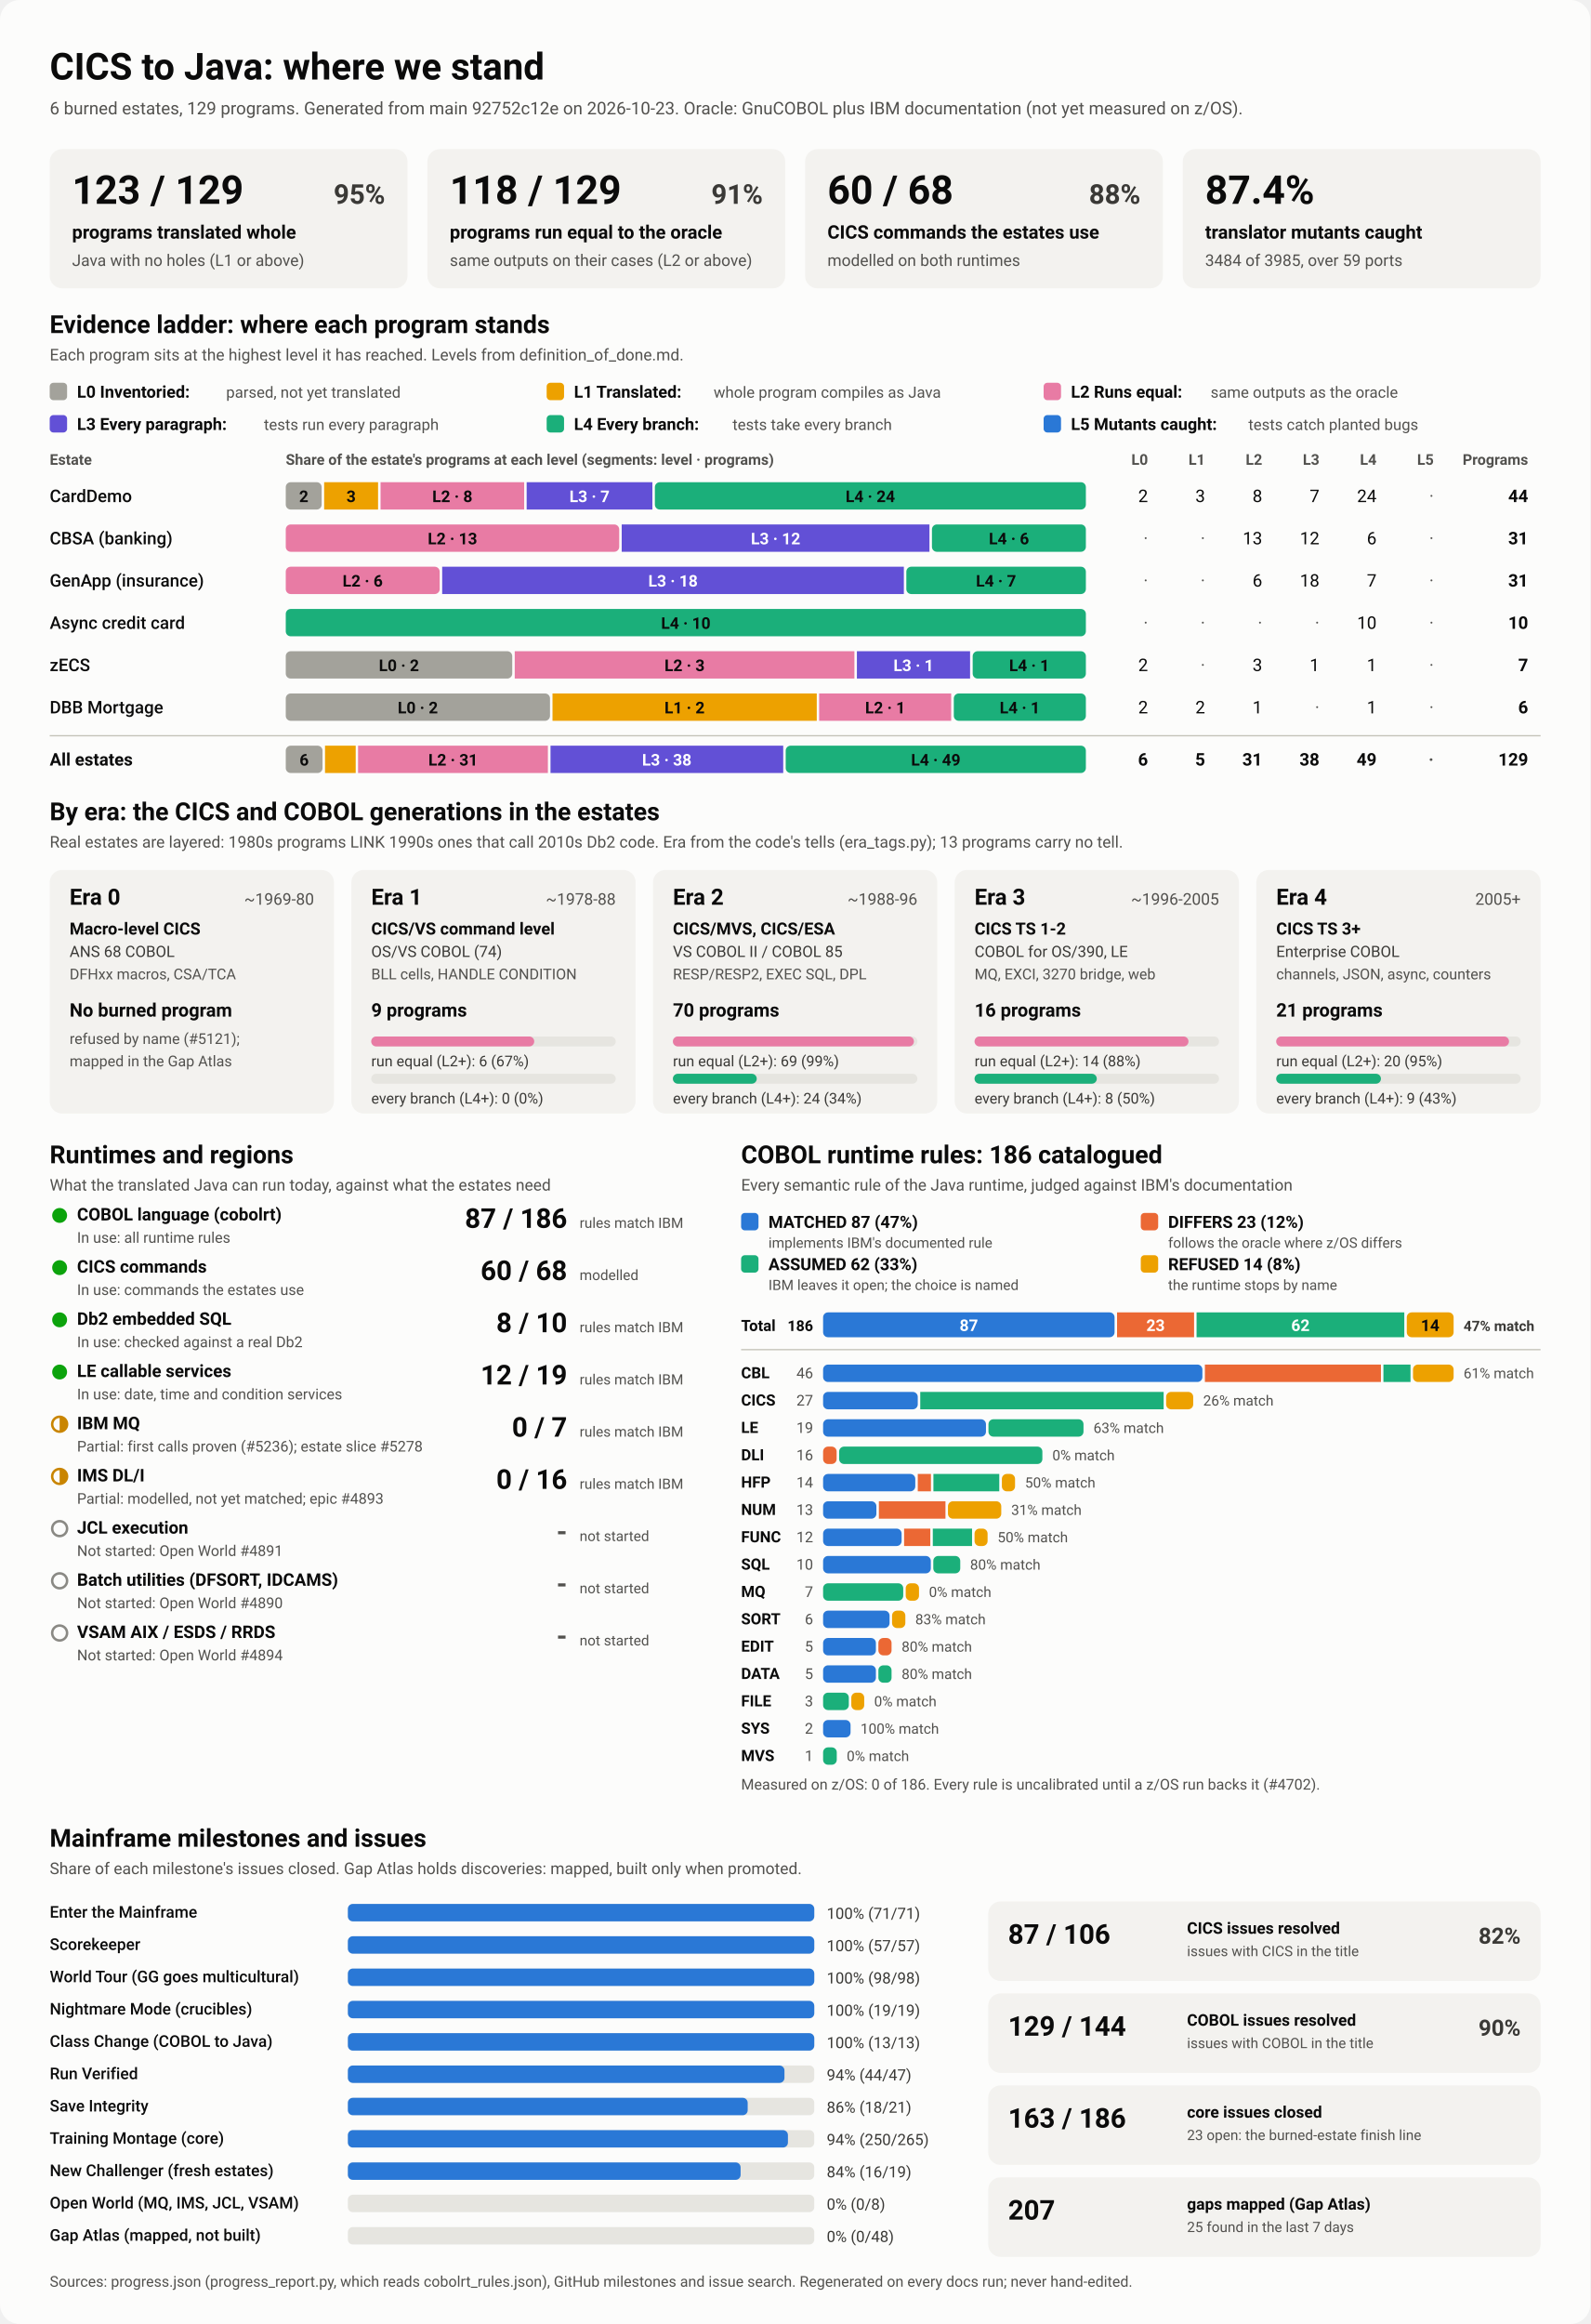
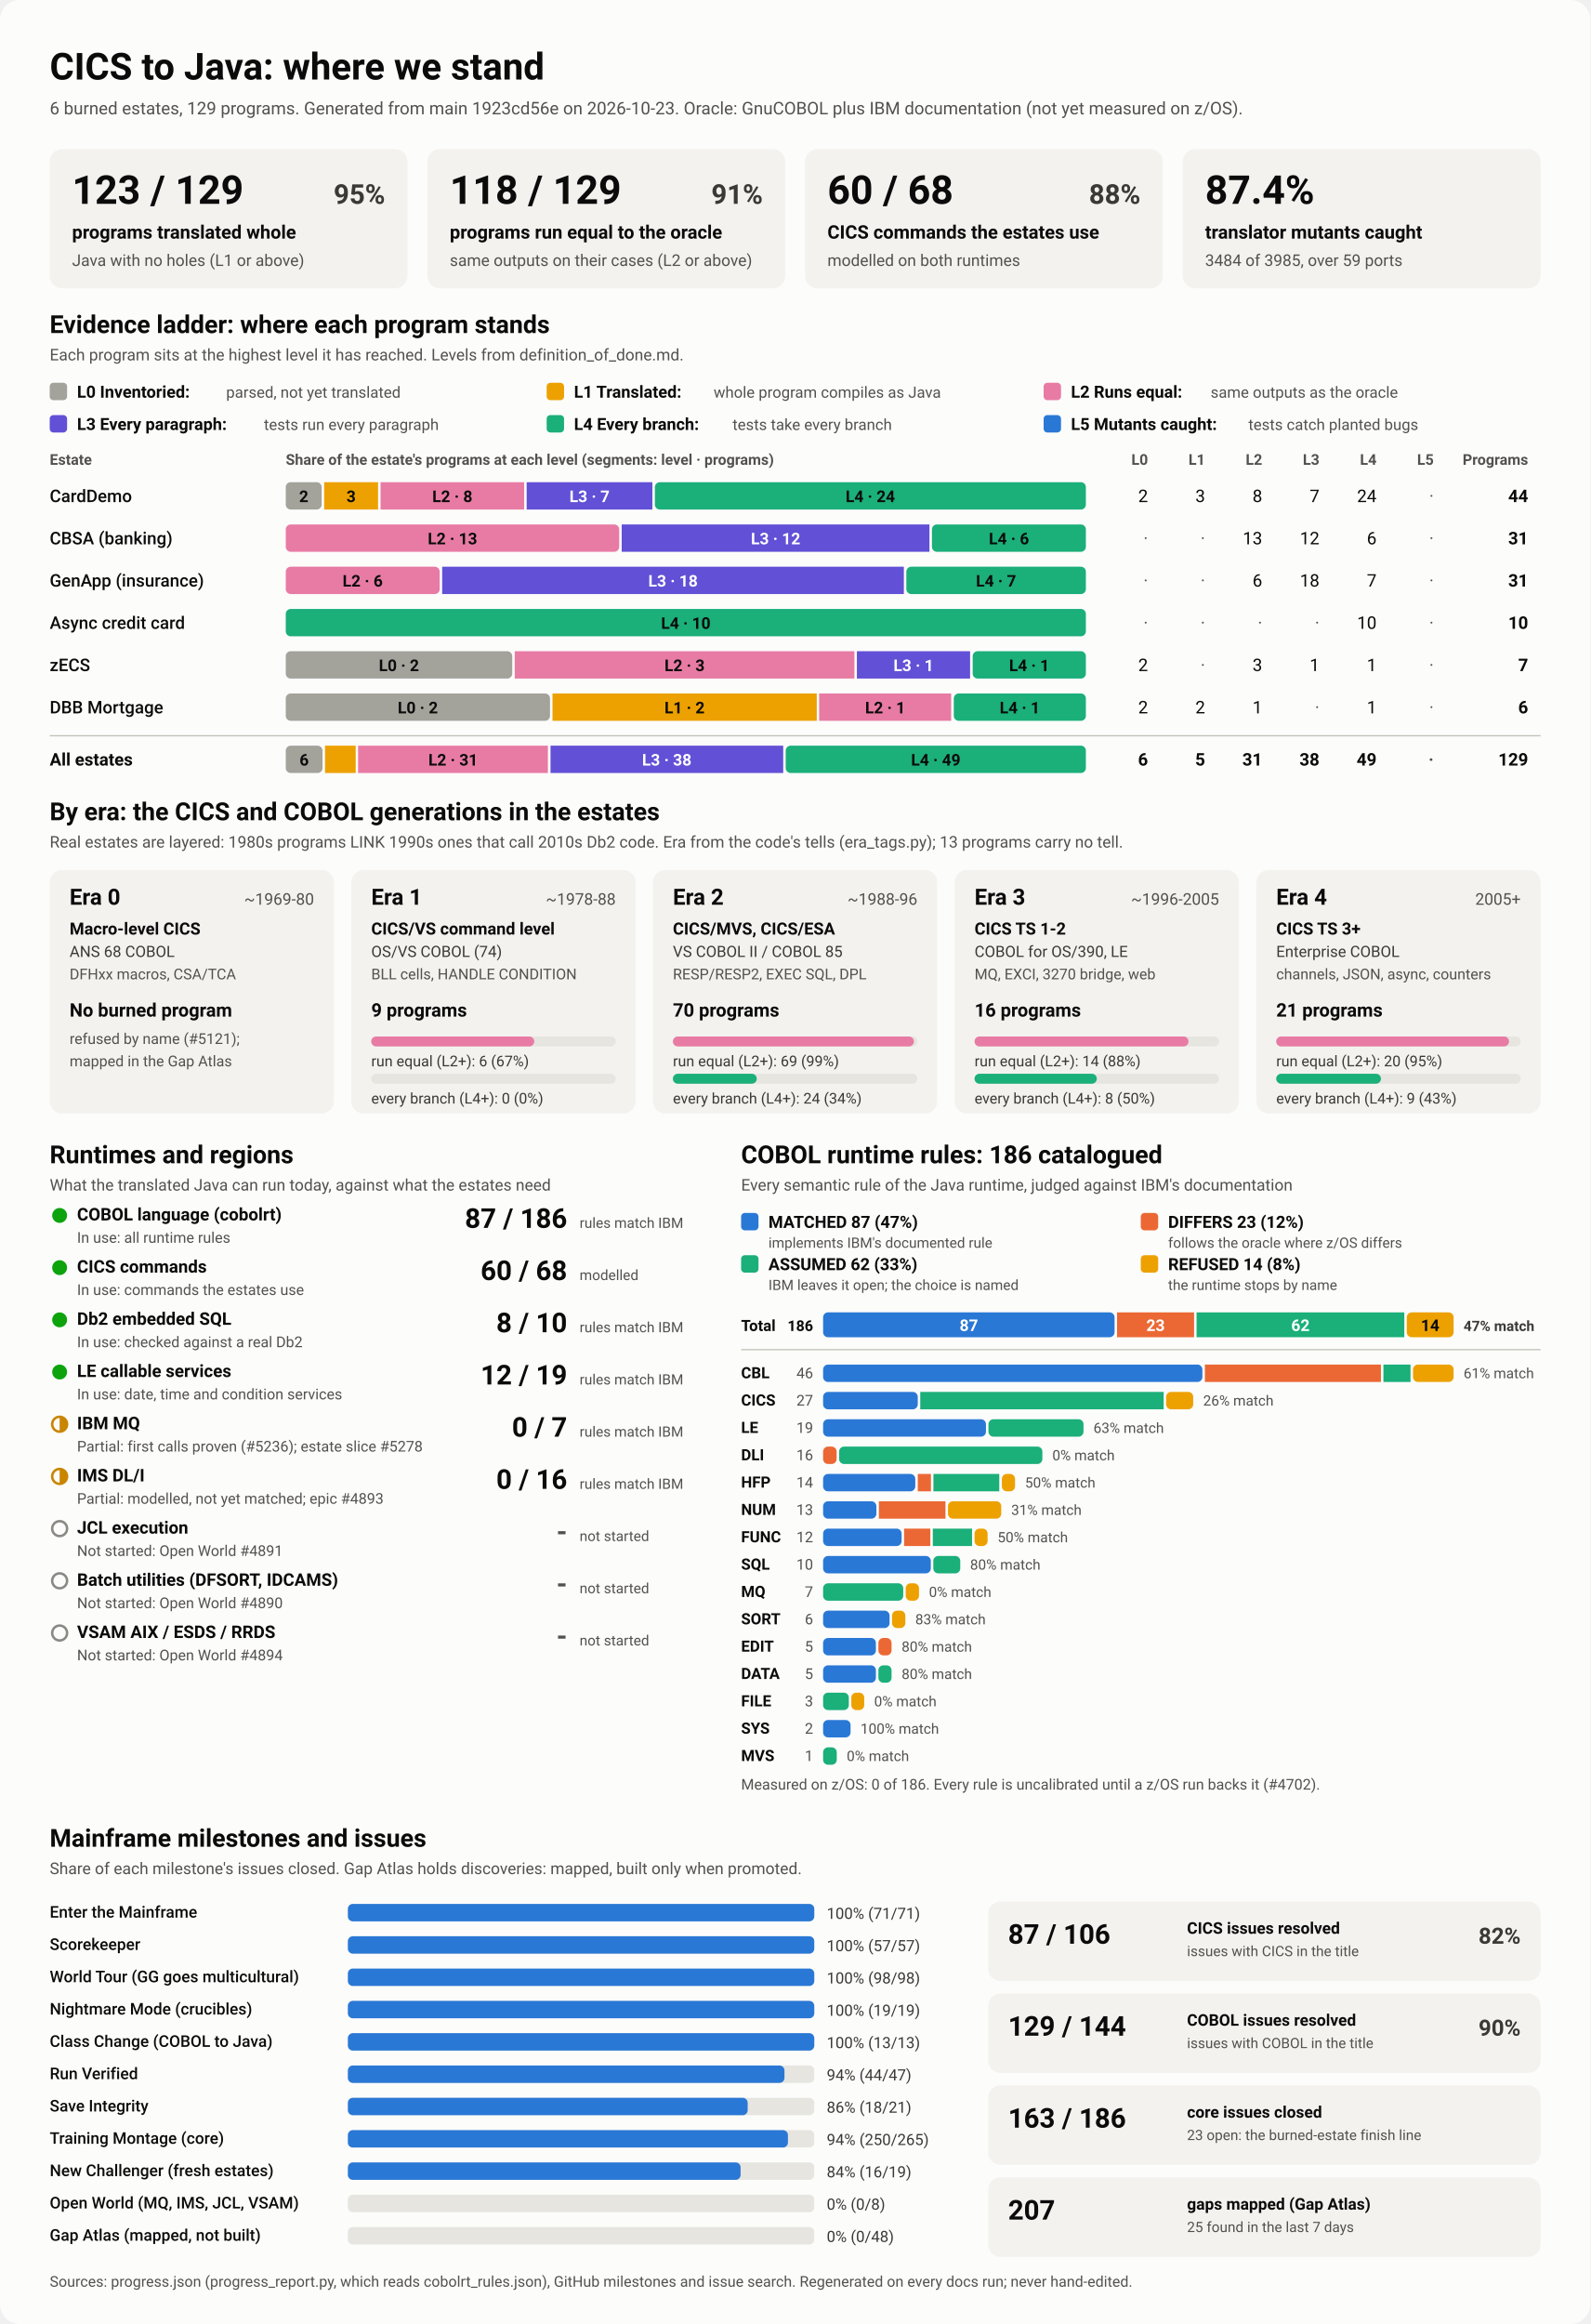
<svg xmlns="http://www.w3.org/2000/svg" viewBox="0 0 1280 1870" width="1280" height="1870" role="img" aria-labelledby="ttl">
  <style>
    svg { font-family: system-ui, -apple-system, 'Segoe UI', Roboto, Helvetica, Arial, sans-serif; }
    .bg { fill: #fcfcfb; }
    .card { fill: #f3f2ef; }
    .track { fill: #e6e5e0; }
    .rule { stroke: #c3c2b7; stroke-width: 1; }
    .t1 { fill: #0b0b0b; } .t2 { fill: #3a3936; } .t3 { fill: #52514e; }
    .on-dark { fill: #ffffff; } .on-light { fill: #0b0b0b; }
    .lv0 { fill: #a3a29b; } .lv1 { fill: #eda100; } .lv2 { fill: #e87ba4; } .lv3 { fill: #6250d6; } .lv4 { fill: #1baf7a; } .lv5 { fill: #2a78d6; } 
    .s0 { fill: #2a78d6; } .s1 { fill: #eb6834; } .s2 { fill: #1baf7a; } .s3 { fill: #eda100; } 
    .prog { fill: #2a78d6; }
    .st-good { fill: #0ca30c; } .st-warn { fill: none; stroke: #c98500; stroke-width: 2; }
    .st-warn-fill { fill: #c98500; } .st-none { fill: none; stroke: #8a8984; stroke-width: 2; }
    @media (prefers-color-scheme: dark) {
      .bg { fill: #1a1a19; } .card { fill: #242422; } .track { fill: #383835; } .rule { stroke: #52514e; }
      .t1 { fill: #f0efec; } .t2 { fill: #dddcd6; } .t3 { fill: #c3c2b7; }
      .on-light { fill: #0b0b0b; } .prog { fill: #3987e5; }
      .lv0 { fill: #6b6a64; } .lv1 { fill: #c98500; } .lv2 { fill: #d55181; } .lv3 { fill: #9085e9; } .lv4 { fill: #199e70; } .lv5 { fill: #3987e5; } 
      .s0 { fill: #3987e5; } .s1 { fill: #d95926; } .s2 { fill: #199e70; } .s3 { fill: #c98500; } 
    }
  </style>
  <rect class="bg" width="1280" height="1870" rx="16" />
  <text x="40.0" y="64.0" class="t1" font-size="30" font-weight="700" text-anchor="start">CICS to Java: where we stand</text>
-   <text x="40.0" y="92.0" class="t3" font-size="14" font-weight="400" text-anchor="start">6 burned estates, 129 programs. Generated from main 92752c12e on 2026-10-23. Oracle: GnuCOBOL plus IBM documentation (not yet measured on z/OS).</text>
+   <text x="40.0" y="92.0" class="t3" font-size="14" font-weight="400" text-anchor="start">6 burned estates, 129 programs. Generated from main 1923cd56e on 2026-10-23. Oracle: GnuCOBOL plus IBM documentation (not yet measured on z/OS).</text>
  <rect x="40.0" y="120.0" width="288.0" height="112.0" rx="10" class="card" />
  <text x="58.0" y="164.0" class="t1" font-size="32" font-weight="700" text-anchor="start">123 / 129</text>
  <text x="310.0" y="164.0" class="t2" font-size="22" font-weight="600" text-anchor="end">95%</text>
  <text x="58.0" y="192.0" class="t1" font-size="15" font-weight="600" text-anchor="start">programs translated whole</text>
  <text x="58.0" y="214.0" class="t3" font-size="13" font-weight="400" text-anchor="start">Java with no holes (L1 or above)</text>
  <rect x="344.0" y="120.0" width="288.0" height="112.0" rx="10" class="card" />
  <text x="362.0" y="164.0" class="t1" font-size="32" font-weight="700" text-anchor="start">118 / 129</text>
  <text x="614.0" y="164.0" class="t2" font-size="22" font-weight="600" text-anchor="end">91%</text>
  <text x="362.0" y="192.0" class="t1" font-size="15" font-weight="600" text-anchor="start">programs run equal to the oracle</text>
  <text x="362.0" y="214.0" class="t3" font-size="13" font-weight="400" text-anchor="start">same outputs on their cases (L2 or above)</text>
  <rect x="648.0" y="120.0" width="288.0" height="112.0" rx="10" class="card" />
  <text x="666.0" y="164.0" class="t1" font-size="32" font-weight="700" text-anchor="start">60 / 68</text>
  <text x="918.0" y="164.0" class="t2" font-size="22" font-weight="600" text-anchor="end">88%</text>
  <text x="666.0" y="192.0" class="t1" font-size="15" font-weight="600" text-anchor="start">CICS commands the estates use</text>
  <text x="666.0" y="214.0" class="t3" font-size="13" font-weight="400" text-anchor="start">modelled on both runtimes</text>
  <rect x="952.0" y="120.0" width="288.0" height="112.0" rx="10" class="card" />
  <text x="970.0" y="164.0" class="t1" font-size="32" font-weight="700" text-anchor="start">87.4%</text>
  <text x="970.0" y="192.0" class="t1" font-size="15" font-weight="600" text-anchor="start">translator mutants caught</text>
  <text x="970.0" y="214.0" class="t3" font-size="13" font-weight="400" text-anchor="start">3484 of 3985, over 59 ports</text>
  <text x="40.0" y="268.0" class="t1" font-size="20" font-weight="700" text-anchor="start">Evidence ladder: where each program stands</text>
  <text x="40.0" y="290.0" class="t3" font-size="13" font-weight="400" text-anchor="start">Each program sits at the highest level it has reached. Levels from definition_of_done.md.</text>
  <rect x="40.0" y="308.0" width="14.0" height="14.0" rx="3" class="lv0" />
  <text x="62.0" y="320.0" class="t1" font-size="13.5" font-weight="600" text-anchor="start">L0 Inventoried:</text>
  <text x="182.0" y="320.0" class="t3" font-size="12.5" font-weight="400" text-anchor="start">parsed, not yet translated</text>
  <rect x="440.0" y="308.0" width="14.0" height="14.0" rx="3" class="lv1" />
  <text x="462.0" y="320.0" class="t1" font-size="13.5" font-weight="600" text-anchor="start">L1 Translated:</text>
  <text x="574.4" y="320.0" class="t3" font-size="12.5" font-weight="400" text-anchor="start">whole program compiles as Java</text>
  <rect x="840.0" y="308.0" width="14.0" height="14.0" rx="3" class="lv2" />
  <text x="862.0" y="320.0" class="t1" font-size="13.5" font-weight="600" text-anchor="start">L2 Runs equal:</text>
  <text x="974.4" y="320.0" class="t3" font-size="12.5" font-weight="400" text-anchor="start">same outputs as the oracle</text>
  <rect x="40.0" y="334.0" width="14.0" height="14.0" rx="3" class="lv3" />
  <text x="62.0" y="346.0" class="t1" font-size="13.5" font-weight="600" text-anchor="start">L3 Every paragraph:</text>
  <text x="212.4" y="346.0" class="t3" font-size="12.5" font-weight="400" text-anchor="start">tests run every paragraph</text>
  <rect x="440.0" y="334.0" width="14.0" height="14.0" rx="3" class="lv4" />
  <text x="462.0" y="346.0" class="t1" font-size="13.5" font-weight="600" text-anchor="start">L4 Every branch:</text>
  <text x="589.6" y="346.0" class="t3" font-size="12.5" font-weight="400" text-anchor="start">tests take every branch</text>
  <rect x="840.0" y="334.0" width="14.0" height="14.0" rx="3" class="lv5" />
  <text x="862.0" y="346.0" class="t1" font-size="13.5" font-weight="600" text-anchor="start">L5 Mutants caught:</text>
  <text x="1004.8" y="346.0" class="t3" font-size="12.5" font-weight="400" text-anchor="start">tests catch planted bugs</text>
  <text x="40.0" y="374.0" class="t3" font-size="12" font-weight="600" text-anchor="start">Estate</text>
  <text x="230.0" y="374.0" class="t3" font-size="12" font-weight="600" text-anchor="start">Share of the estate's programs at each level (segments: level · programs)</text>
  <text x="924.0" y="374.0" class="t3" font-size="12" font-weight="600" text-anchor="end">L0</text>
  <text x="970.0" y="374.0" class="t3" font-size="12" font-weight="600" text-anchor="end">L1</text>
  <text x="1016.0" y="374.0" class="t3" font-size="12" font-weight="600" text-anchor="end">L2</text>
  <text x="1062.0" y="374.0" class="t3" font-size="12" font-weight="600" text-anchor="end">L3</text>
  <text x="1108.0" y="374.0" class="t3" font-size="12" font-weight="600" text-anchor="end">L4</text>
  <text x="1154.0" y="374.0" class="t3" font-size="12" font-weight="600" text-anchor="end">L5</text>
  <text x="1230.0" y="374.0" class="t3" font-size="12" font-weight="600" text-anchor="end">Programs</text>
  <text x="40.0" y="404.0" class="t1" font-size="14" font-weight="500" text-anchor="start">CardDemo</text>
  <rect x="230.0" y="388.0" width="28.9" height="22.0" rx="4" class="lv0" />
  <text x="244.5" y="404.0" class="on-light" font-size="13" font-weight="600" text-anchor="middle">2</text>
  <rect x="260.9" y="388.0" width="43.4" height="22.0" rx="0" class="lv1" />
  <text x="282.6" y="404.0" class="on-light" font-size="13" font-weight="600" text-anchor="middle">3</text>
  <rect x="306.3" y="388.0" width="115.6" height="22.0" rx="0" class="lv2" />
  <text x="364.1" y="404.0" class="on-light" font-size="13" font-weight="600" text-anchor="middle">L2 · 8</text>
  <rect x="423.9" y="388.0" width="101.2" height="22.0" rx="0" class="lv3" />
  <text x="474.5" y="404.0" class="on-dark" font-size="13" font-weight="600" text-anchor="middle">L3 · 7</text>
  <rect x="527.1" y="388.0" width="346.9" height="22.0" rx="4" class="lv4" />
  <text x="700.5" y="404.0" class="on-light" font-size="13" font-weight="600" text-anchor="middle">L4 · 24</text>
  <text x="924.0" y="404.0" class="t1" font-size="14" font-weight="400" text-anchor="end">2</text>
  <text x="970.0" y="404.0" class="t1" font-size="14" font-weight="400" text-anchor="end">3</text>
  <text x="1016.0" y="404.0" class="t1" font-size="14" font-weight="400" text-anchor="end">8</text>
  <text x="1062.0" y="404.0" class="t1" font-size="14" font-weight="400" text-anchor="end">7</text>
  <text x="1108.0" y="404.0" class="t1" font-size="14" font-weight="400" text-anchor="end">24</text>
  <text x="1154.0" y="404.0" class="t3" font-size="14" font-weight="400" text-anchor="end">·</text>
  <text x="1230.0" y="404.0" class="t1" font-size="14" font-weight="700" text-anchor="end">44</text>
  <text x="40.0" y="438.0" class="t1" font-size="14" font-weight="500" text-anchor="start">CBSA (banking)</text>
  <rect x="230.0" y="422.0" width="268.4" height="22.0" rx="4" class="lv2" />
  <text x="364.2" y="438.0" class="on-light" font-size="13" font-weight="600" text-anchor="middle">L2 · 13</text>
  <rect x="500.4" y="422.0" width="247.7" height="22.0" rx="0" class="lv3" />
  <text x="624.3" y="438.0" class="on-dark" font-size="13" font-weight="600" text-anchor="middle">L3 · 12</text>
  <rect x="750.1" y="422.0" width="123.9" height="22.0" rx="4" class="lv4" />
  <text x="812.1" y="438.0" class="on-light" font-size="13" font-weight="600" text-anchor="middle">L4 · 6</text>
  <text x="924.0" y="438.0" class="t3" font-size="14" font-weight="400" text-anchor="end">·</text>
  <text x="970.0" y="438.0" class="t3" font-size="14" font-weight="400" text-anchor="end">·</text>
  <text x="1016.0" y="438.0" class="t1" font-size="14" font-weight="400" text-anchor="end">13</text>
  <text x="1062.0" y="438.0" class="t1" font-size="14" font-weight="400" text-anchor="end">12</text>
  <text x="1108.0" y="438.0" class="t1" font-size="14" font-weight="400" text-anchor="end">6</text>
  <text x="1154.0" y="438.0" class="t3" font-size="14" font-weight="400" text-anchor="end">·</text>
  <text x="1230.0" y="438.0" class="t1" font-size="14" font-weight="700" text-anchor="end">31</text>
  <text x="40.0" y="472.0" class="t1" font-size="14" font-weight="500" text-anchor="start">GenApp (insurance)</text>
  <rect x="230.0" y="456.0" width="123.9" height="22.0" rx="4" class="lv2" />
  <text x="291.9" y="472.0" class="on-light" font-size="13" font-weight="600" text-anchor="middle">L2 · 6</text>
  <rect x="355.9" y="456.0" width="371.6" height="22.0" rx="0" class="lv3" />
  <text x="541.7" y="472.0" class="on-dark" font-size="13" font-weight="600" text-anchor="middle">L3 · 18</text>
  <rect x="729.5" y="456.0" width="144.5" height="22.0" rx="4" class="lv4" />
  <text x="801.7" y="472.0" class="on-light" font-size="13" font-weight="600" text-anchor="middle">L4 · 7</text>
  <text x="924.0" y="472.0" class="t3" font-size="14" font-weight="400" text-anchor="end">·</text>
  <text x="970.0" y="472.0" class="t3" font-size="14" font-weight="400" text-anchor="end">·</text>
  <text x="1016.0" y="472.0" class="t1" font-size="14" font-weight="400" text-anchor="end">6</text>
  <text x="1062.0" y="472.0" class="t1" font-size="14" font-weight="400" text-anchor="end">18</text>
  <text x="1108.0" y="472.0" class="t1" font-size="14" font-weight="400" text-anchor="end">7</text>
  <text x="1154.0" y="472.0" class="t3" font-size="14" font-weight="400" text-anchor="end">·</text>
  <text x="1230.0" y="472.0" class="t1" font-size="14" font-weight="700" text-anchor="end">31</text>
  <text x="40.0" y="506.0" class="t1" font-size="14" font-weight="500" text-anchor="start">Async credit card</text>
  <rect x="230.0" y="490.0" width="644.0" height="22.0" rx="4" class="lv4" />
  <text x="552.0" y="506.0" class="on-light" font-size="13" font-weight="600" text-anchor="middle">L4 · 10</text>
  <text x="924.0" y="506.0" class="t3" font-size="14" font-weight="400" text-anchor="end">·</text>
  <text x="970.0" y="506.0" class="t3" font-size="14" font-weight="400" text-anchor="end">·</text>
  <text x="1016.0" y="506.0" class="t3" font-size="14" font-weight="400" text-anchor="end">·</text>
  <text x="1062.0" y="506.0" class="t3" font-size="14" font-weight="400" text-anchor="end">·</text>
  <text x="1108.0" y="506.0" class="t1" font-size="14" font-weight="400" text-anchor="end">10</text>
  <text x="1154.0" y="506.0" class="t3" font-size="14" font-weight="400" text-anchor="end">·</text>
  <text x="1230.0" y="506.0" class="t1" font-size="14" font-weight="700" text-anchor="end">10</text>
  <text x="40.0" y="540.0" class="t1" font-size="14" font-weight="500" text-anchor="start">zECS</text>
  <rect x="230.0" y="524.0" width="182.3" height="22.0" rx="4" class="lv0" />
  <text x="321.1" y="540.0" class="on-light" font-size="13" font-weight="600" text-anchor="middle">L0 · 2</text>
  <rect x="414.3" y="524.0" width="273.4" height="22.0" rx="0" class="lv2" />
  <text x="551.0" y="540.0" class="on-light" font-size="13" font-weight="600" text-anchor="middle">L2 · 3</text>
  <rect x="689.7" y="524.0" width="91.1" height="22.0" rx="0" class="lv3" />
  <text x="735.3" y="540.0" class="on-dark" font-size="13" font-weight="600" text-anchor="middle">L3 · 1</text>
  <rect x="782.9" y="524.0" width="91.1" height="22.0" rx="4" class="lv4" />
  <text x="828.4" y="540.0" class="on-light" font-size="13" font-weight="600" text-anchor="middle">L4 · 1</text>
  <text x="924.0" y="540.0" class="t1" font-size="14" font-weight="400" text-anchor="end">2</text>
  <text x="970.0" y="540.0" class="t3" font-size="14" font-weight="400" text-anchor="end">·</text>
  <text x="1016.0" y="540.0" class="t1" font-size="14" font-weight="400" text-anchor="end">3</text>
  <text x="1062.0" y="540.0" class="t1" font-size="14" font-weight="400" text-anchor="end">1</text>
  <text x="1108.0" y="540.0" class="t1" font-size="14" font-weight="400" text-anchor="end">1</text>
  <text x="1154.0" y="540.0" class="t3" font-size="14" font-weight="400" text-anchor="end">·</text>
  <text x="1230.0" y="540.0" class="t1" font-size="14" font-weight="700" text-anchor="end">7</text>
  <text x="40.0" y="574.0" class="t1" font-size="14" font-weight="500" text-anchor="start">DBB Mortgage</text>
  <rect x="230.0" y="558.0" width="212.7" height="22.0" rx="4" class="lv0" />
  <text x="336.3" y="574.0" class="on-light" font-size="13" font-weight="600" text-anchor="middle">L0 · 2</text>
  <rect x="444.7" y="558.0" width="212.7" height="22.0" rx="0" class="lv1" />
  <text x="551.0" y="574.0" class="on-light" font-size="13" font-weight="600" text-anchor="middle">L1 · 2</text>
  <rect x="659.3" y="558.0" width="106.3" height="22.0" rx="0" class="lv2" />
  <text x="712.5" y="574.0" class="on-light" font-size="13" font-weight="600" text-anchor="middle">L2 · 1</text>
  <rect x="767.7" y="558.0" width="106.3" height="22.0" rx="4" class="lv4" />
  <text x="820.8" y="574.0" class="on-light" font-size="13" font-weight="600" text-anchor="middle">L4 · 1</text>
  <text x="924.0" y="574.0" class="t1" font-size="14" font-weight="400" text-anchor="end">2</text>
  <text x="970.0" y="574.0" class="t1" font-size="14" font-weight="400" text-anchor="end">2</text>
  <text x="1016.0" y="574.0" class="t1" font-size="14" font-weight="400" text-anchor="end">1</text>
  <text x="1062.0" y="574.0" class="t3" font-size="14" font-weight="400" text-anchor="end">·</text>
  <text x="1108.0" y="574.0" class="t1" font-size="14" font-weight="400" text-anchor="end">1</text>
  <text x="1154.0" y="574.0" class="t3" font-size="14" font-weight="400" text-anchor="end">·</text>
  <text x="1230.0" y="574.0" class="t1" font-size="14" font-weight="700" text-anchor="end">6</text>
  <line x1="40" x2="1240" y1="592" y2="592" class="rule" />
  <text x="40.0" y="616.0" class="t1" font-size="14" font-weight="700" text-anchor="start">All estates</text>
  <rect x="230.0" y="600.0" width="29.6" height="22.0" rx="4" class="lv0" />
  <text x="244.8" y="616.0" class="on-light" font-size="13" font-weight="600" text-anchor="middle">6</text>
  <rect x="261.6" y="600.0" width="24.7" height="22.0" rx="0" class="lv1" />
  <rect x="288.2" y="600.0" width="152.8" height="22.0" rx="0" class="lv2" />
  <text x="364.7" y="616.0" class="on-light" font-size="13" font-weight="600" text-anchor="middle">L2 · 31</text>
  <rect x="443.1" y="600.0" width="187.3" height="22.0" rx="0" class="lv3" />
  <text x="536.7" y="616.0" class="on-dark" font-size="13" font-weight="600" text-anchor="middle">L3 · 38</text>
  <rect x="632.4" y="600.0" width="241.6" height="22.0" rx="4" class="lv4" />
  <text x="753.2" y="616.0" class="on-light" font-size="13" font-weight="600" text-anchor="middle">L4 · 49</text>
  <text x="924.0" y="616.0" class="t1" font-size="14" font-weight="700" text-anchor="end">6</text>
  <text x="970.0" y="616.0" class="t1" font-size="14" font-weight="700" text-anchor="end">5</text>
  <text x="1016.0" y="616.0" class="t1" font-size="14" font-weight="700" text-anchor="end">31</text>
  <text x="1062.0" y="616.0" class="t1" font-size="14" font-weight="700" text-anchor="end">38</text>
  <text x="1108.0" y="616.0" class="t1" font-size="14" font-weight="700" text-anchor="end">49</text>
  <text x="1154.0" y="616.0" class="t3" font-size="14" font-weight="700" text-anchor="end">·</text>
  <text x="1230.0" y="616.0" class="t1" font-size="14" font-weight="700" text-anchor="end">129</text>
  <text x="40.0" y="660.0" class="t1" font-size="20" font-weight="700" text-anchor="start">By era: the CICS and COBOL generations in the estates</text>
  <text x="40.0" y="682.0" class="t3" font-size="13" font-weight="400" text-anchor="start">Real estates are layered: 1980s programs LINK 1990s ones that call 2010s Db2 code. Era from the code's tells (era_tags.py); 13 programs carry no tell.</text>
  <rect x="40.0" y="700.0" width="228.8" height="196.0" rx="10" class="card" />
  <text x="56.0" y="728.0" class="t1" font-size="18" font-weight="700" text-anchor="start">Era 0</text>
  <text x="252.8" y="728.0" class="t3" font-size="13" font-weight="400" text-anchor="end">~1969-80</text>
  <text x="56.0" y="752.0" class="t1" font-size="13.5" font-weight="600" text-anchor="start">Macro-level CICS</text>
  <text x="56.0" y="770.0" class="t2" font-size="12.5" font-weight="400" text-anchor="start">ANS 68 COBOL</text>
  <text x="56.0" y="788.0" class="t3" font-size="12" font-weight="400" text-anchor="start">DFHxx macros, CSA/TCA</text>
  <text x="56.0" y="818.0" class="t1" font-size="15" font-weight="700" text-anchor="start">No burned program</text>
  <text x="56.0" y="840.0" class="t3" font-size="12" font-weight="400" text-anchor="start">refused by name (#5121);</text>
  <text x="56.0" y="858.0" class="t3" font-size="12" font-weight="400" text-anchor="start">mapped in the Gap Atlas</text>
  <rect x="282.8" y="700.0" width="228.8" height="196.0" rx="10" class="card" />
  <text x="298.8" y="728.0" class="t1" font-size="18" font-weight="700" text-anchor="start">Era 1</text>
  <text x="495.6" y="728.0" class="t3" font-size="13" font-weight="400" text-anchor="end">~1978-88</text>
  <text x="298.8" y="752.0" class="t1" font-size="13.5" font-weight="600" text-anchor="start">CICS/VS command level</text>
  <text x="298.8" y="770.0" class="t2" font-size="12.5" font-weight="400" text-anchor="start">OS/VS COBOL (74)</text>
  <text x="298.8" y="788.0" class="t3" font-size="12" font-weight="400" text-anchor="start">BLL cells, HANDLE CONDITION</text>
  <text x="298.8" y="818.0" class="t1" font-size="15" font-weight="700" text-anchor="start">9 programs</text>
  <rect x="298.8" y="834.0" width="196.8" height="8.0" rx="4" class="track" />
  <rect x="298.8" y="834.0" width="131.2" height="8.0" rx="4" class="lv2" />
  <text x="298.8" y="858.0" class="t2" font-size="12" font-weight="400" text-anchor="start">run equal (L2+): 6 (67%)</text>
  <rect x="298.8" y="864.0" width="196.8" height="8.0" rx="4" class="track" />
  <text x="298.8" y="888.0" class="t2" font-size="12" font-weight="400" text-anchor="start">every branch (L4+): 0 (0%)</text>
  <rect x="525.6" y="700.0" width="228.8" height="196.0" rx="10" class="card" />
  <text x="541.6" y="728.0" class="t1" font-size="18" font-weight="700" text-anchor="start">Era 2</text>
  <text x="738.4" y="728.0" class="t3" font-size="13" font-weight="400" text-anchor="end">~1988-96</text>
  <text x="541.6" y="752.0" class="t1" font-size="13.5" font-weight="600" text-anchor="start">CICS/MVS, CICS/ESA</text>
  <text x="541.6" y="770.0" class="t2" font-size="12.5" font-weight="400" text-anchor="start">VS COBOL II / COBOL 85</text>
  <text x="541.6" y="788.0" class="t3" font-size="12" font-weight="400" text-anchor="start">RESP/RESP2, EXEC SQL, DPL</text>
  <text x="541.6" y="818.0" class="t1" font-size="15" font-weight="700" text-anchor="start">70 programs</text>
  <rect x="541.6" y="834.0" width="196.8" height="8.0" rx="4" class="track" />
  <rect x="541.6" y="834.0" width="194.0" height="8.0" rx="4" class="lv2" />
  <text x="541.6" y="858.0" class="t2" font-size="12" font-weight="400" text-anchor="start">run equal (L2+): 69 (99%)</text>
  <rect x="541.6" y="864.0" width="196.8" height="8.0" rx="4" class="track" />
  <rect x="541.6" y="864.0" width="67.5" height="8.0" rx="4" class="lv4" />
  <text x="541.6" y="888.0" class="t2" font-size="12" font-weight="400" text-anchor="start">every branch (L4+): 24 (34%)</text>
  <rect x="768.4" y="700.0" width="228.8" height="196.0" rx="10" class="card" />
  <text x="784.4" y="728.0" class="t1" font-size="18" font-weight="700" text-anchor="start">Era 3</text>
  <text x="981.2" y="728.0" class="t3" font-size="13" font-weight="400" text-anchor="end">~1996-2005</text>
  <text x="784.4" y="752.0" class="t1" font-size="13.5" font-weight="600" text-anchor="start">CICS TS 1-2</text>
  <text x="784.4" y="770.0" class="t2" font-size="12.5" font-weight="400" text-anchor="start">COBOL for OS/390, LE</text>
  <text x="784.4" y="788.0" class="t3" font-size="12" font-weight="400" text-anchor="start">MQ, EXCI, 3270 bridge, web</text>
  <text x="784.4" y="818.0" class="t1" font-size="15" font-weight="700" text-anchor="start">16 programs</text>
  <rect x="784.4" y="834.0" width="196.8" height="8.0" rx="4" class="track" />
  <rect x="784.4" y="834.0" width="172.2" height="8.0" rx="4" class="lv2" />
  <text x="784.4" y="858.0" class="t2" font-size="12" font-weight="400" text-anchor="start">run equal (L2+): 14 (88%)</text>
  <rect x="784.4" y="864.0" width="196.8" height="8.0" rx="4" class="track" />
  <rect x="784.4" y="864.0" width="98.4" height="8.0" rx="4" class="lv4" />
  <text x="784.4" y="888.0" class="t2" font-size="12" font-weight="400" text-anchor="start">every branch (L4+): 8 (50%)</text>
  <rect x="1011.2" y="700.0" width="228.8" height="196.0" rx="10" class="card" />
  <text x="1027.2" y="728.0" class="t1" font-size="18" font-weight="700" text-anchor="start">Era 4</text>
  <text x="1224.0" y="728.0" class="t3" font-size="13" font-weight="400" text-anchor="end">2005+</text>
  <text x="1027.2" y="752.0" class="t1" font-size="13.5" font-weight="600" text-anchor="start">CICS TS 3+</text>
  <text x="1027.2" y="770.0" class="t2" font-size="12.5" font-weight="400" text-anchor="start">Enterprise COBOL</text>
  <text x="1027.2" y="788.0" class="t3" font-size="12" font-weight="400" text-anchor="start">channels, JSON, async, counters</text>
  <text x="1027.2" y="818.0" class="t1" font-size="15" font-weight="700" text-anchor="start">21 programs</text>
  <rect x="1027.2" y="834.0" width="196.8" height="8.0" rx="4" class="track" />
  <rect x="1027.2" y="834.0" width="187.4" height="8.0" rx="4" class="lv2" />
  <text x="1027.2" y="858.0" class="t2" font-size="12" font-weight="400" text-anchor="start">run equal (L2+): 20 (95%)</text>
  <rect x="1027.2" y="864.0" width="196.8" height="8.0" rx="4" class="track" />
  <rect x="1027.2" y="864.0" width="84.3" height="8.0" rx="4" class="lv4" />
  <text x="1027.2" y="888.0" class="t2" font-size="12" font-weight="400" text-anchor="start">every branch (L4+): 9 (43%)</text>
  <text x="40.0" y="936.0" class="t1" font-size="20" font-weight="700" text-anchor="start">Runtimes and regions</text>
  <text x="40.0" y="958.0" class="t3" font-size="13" font-weight="400" text-anchor="start">What the translated Java can run today, against what the estates need</text>
  <circle cx="48" cy="978" r="6" class="st-good" />
  <text x="62.0" y="982.0" class="t1" font-size="14" font-weight="600" text-anchor="start">COBOL language (cobolrt)</text>
  <text x="62.0" y="1000.0" class="t3" font-size="12" font-weight="400" text-anchor="start">In use: all runtime rules</text>
  <text x="456.5" y="988.0" class="t1" font-size="22" font-weight="700" text-anchor="end">87 / 186</text>
  <text x="466.5" y="988.0" class="t3" font-size="11.5" font-weight="400" text-anchor="start">rules match IBM</text>
  <circle cx="48" cy="1020" r="6" class="st-good" />
  <text x="62.0" y="1024.0" class="t1" font-size="14" font-weight="600" text-anchor="start">CICS commands</text>
  <text x="62.0" y="1042.0" class="t3" font-size="12" font-weight="400" text-anchor="start">In use: commands the estates use</text>
  <text x="456.5" y="1030.0" class="t1" font-size="22" font-weight="700" text-anchor="end">60 / 68</text>
  <text x="466.5" y="1030.0" class="t3" font-size="11.5" font-weight="400" text-anchor="start">modelled</text>
  <circle cx="48" cy="1062" r="6" class="st-good" />
  <text x="62.0" y="1066.0" class="t1" font-size="14" font-weight="600" text-anchor="start">Db2 embedded SQL</text>
  <text x="62.0" y="1084.0" class="t3" font-size="12" font-weight="400" text-anchor="start">In use: checked against a real Db2</text>
  <text x="456.5" y="1072.0" class="t1" font-size="22" font-weight="700" text-anchor="end">8 / 10</text>
  <text x="466.5" y="1072.0" class="t3" font-size="11.5" font-weight="400" text-anchor="start">rules match IBM</text>
  <circle cx="48" cy="1104" r="6" class="st-good" />
  <text x="62.0" y="1108.0" class="t1" font-size="14" font-weight="600" text-anchor="start">LE callable services</text>
  <text x="62.0" y="1126.0" class="t3" font-size="12" font-weight="400" text-anchor="start">In use: date, time and condition services</text>
  <text x="456.5" y="1114.0" class="t1" font-size="22" font-weight="700" text-anchor="end">12 / 19</text>
  <text x="466.5" y="1114.0" class="t3" font-size="11.5" font-weight="400" text-anchor="start">rules match IBM</text>
  <circle cx="48" cy="1146" r="6" class="st-warn" />
  <path d="M 48 1140 A 6 6 0 0 1 48 1152 Z" class="st-warn-fill" />
  <text x="62.0" y="1150.0" class="t1" font-size="14" font-weight="600" text-anchor="start">IBM MQ</text>
  <text x="62.0" y="1168.0" class="t3" font-size="12" font-weight="400" text-anchor="start">Partial: first calls proven (#5236); estate slice #5278</text>
  <text x="456.5" y="1156.0" class="t1" font-size="22" font-weight="700" text-anchor="end">0 / 7</text>
  <text x="466.5" y="1156.0" class="t3" font-size="11.5" font-weight="400" text-anchor="start">rules match IBM</text>
  <circle cx="48" cy="1188" r="6" class="st-warn" />
  <path d="M 48 1182 A 6 6 0 0 1 48 1194 Z" class="st-warn-fill" />
  <text x="62.0" y="1192.0" class="t1" font-size="14" font-weight="600" text-anchor="start">IMS DL/I</text>
  <text x="62.0" y="1210.0" class="t3" font-size="12" font-weight="400" text-anchor="start">Partial: modelled, not yet matched; epic #4893</text>
  <text x="456.5" y="1198.0" class="t1" font-size="22" font-weight="700" text-anchor="end">0 / 16</text>
  <text x="466.5" y="1198.0" class="t3" font-size="11.5" font-weight="400" text-anchor="start">rules match IBM</text>
  <circle cx="48" cy="1230" r="6" class="st-none" />
  <text x="62.0" y="1234.0" class="t1" font-size="14" font-weight="600" text-anchor="start">JCL execution</text>
  <text x="62.0" y="1252.0" class="t3" font-size="12" font-weight="400" text-anchor="start">Not started: Open World #4891</text>
  <text x="456.5" y="1240.0" class="t3" font-size="22" font-weight="700" text-anchor="end">-</text>
  <text x="466.5" y="1240.0" class="t3" font-size="11.5" font-weight="400" text-anchor="start">not started</text>
  <circle cx="48" cy="1272" r="6" class="st-none" />
  <text x="62.0" y="1276.0" class="t1" font-size="14" font-weight="600" text-anchor="start">Batch utilities (DFSORT, IDCAMS)</text>
  <text x="62.0" y="1294.0" class="t3" font-size="12" font-weight="400" text-anchor="start">Not started: Open World #4890</text>
  <text x="456.5" y="1282.0" class="t3" font-size="22" font-weight="700" text-anchor="end">-</text>
  <text x="466.5" y="1282.0" class="t3" font-size="11.5" font-weight="400" text-anchor="start">not started</text>
  <circle cx="48" cy="1314" r="6" class="st-none" />
  <text x="62.0" y="1318.0" class="t1" font-size="14" font-weight="600" text-anchor="start">VSAM AIX / ESDS / RRDS</text>
  <text x="62.0" y="1336.0" class="t3" font-size="12" font-weight="400" text-anchor="start">Not started: Open World #4894</text>
  <text x="456.5" y="1324.0" class="t3" font-size="22" font-weight="700" text-anchor="end">-</text>
  <text x="466.5" y="1324.0" class="t3" font-size="11.5" font-weight="400" text-anchor="start">not started</text>
  <text x="596.5" y="936.0" class="t1" font-size="20" font-weight="700" text-anchor="start">COBOL runtime rules: 186 catalogued</text>
  <text x="596.5" y="958.0" class="t3" font-size="13" font-weight="400" text-anchor="start">Every semantic rule of the Java runtime, judged against IBM's documentation</text>
  <rect x="596.5" y="976.0" width="14.0" height="14.0" rx="3" class="s0" />
  <text x="618.5" y="988.0" class="t1" font-size="13.5" font-weight="600" text-anchor="start">MATCHED  87 (47%)</text>
  <text x="618.5" y="1004.0" class="t3" font-size="11.5" font-weight="400" text-anchor="start">implements IBM's documented rule</text>
  <rect x="918.2" y="976.0" width="14.0" height="14.0" rx="3" class="s1" />
  <text x="940.2" y="988.0" class="t1" font-size="13.5" font-weight="600" text-anchor="start">DIFFERS  23 (12%)</text>
  <text x="940.2" y="1004.0" class="t3" font-size="11.5" font-weight="400" text-anchor="start">follows the oracle where z/OS differs</text>
  <rect x="596.5" y="1010.0" width="14.0" height="14.0" rx="3" class="s2" />
  <text x="618.5" y="1022.0" class="t1" font-size="13.5" font-weight="600" text-anchor="start">ASSUMED  62 (33%)</text>
  <text x="618.5" y="1038.0" class="t3" font-size="11.5" font-weight="400" text-anchor="start">IBM leaves it open; the choice is named</text>
  <rect x="918.2" y="1010.0" width="14.0" height="14.0" rx="3" class="s3" />
  <text x="940.2" y="1022.0" class="t1" font-size="13.5" font-weight="600" text-anchor="start">REFUSED  14 (8%)</text>
  <text x="940.2" y="1038.0" class="t3" font-size="11.5" font-weight="400" text-anchor="start">the runtime stops by name</text>
  <text x="596.5" y="1071.0" class="t1" font-size="12.5" font-weight="700" text-anchor="start">Total</text>
  <text x="654.5" y="1071.0" class="t1" font-size="12" font-weight="700" text-anchor="end">186</text>
  <rect x="662.5" y="1056.0" width="234.6" height="20.0" rx="4" class="s0" />
  <text x="779.8" y="1071.0" class="on-dark" font-size="13" font-weight="600" text-anchor="middle">87</text>
  <rect x="899.1" y="1056.0" width="62.0" height="20.0" rx="0" class="s1" />
  <text x="930.1" y="1071.0" class="on-dark" font-size="13" font-weight="600" text-anchor="middle">23</text>
  <rect x="963.1" y="1056.0" width="167.2" height="20.0" rx="0" class="s2" />
  <text x="1046.7" y="1071.0" class="on-dark" font-size="13" font-weight="600" text-anchor="middle">62</text>
  <rect x="1132.3" y="1056.0" width="37.7" height="20.0" rx="4" class="s3" />
  <text x="1151.1" y="1071.0" class="on-light" font-size="13" font-weight="600" text-anchor="middle">14</text>
  <text x="1178.0" y="1071.0" class="t2" font-size="11.5" font-weight="600" text-anchor="start">47% match</text>
  <line x1="596.5" x2="1240.0" y1="1086" y2="1086" class="rule" />
  <text x="596.5" y="1109.0" class="t1" font-size="12.5" font-weight="600" text-anchor="start">CBL</text>
  <text x="654.5" y="1109.0" class="t3" font-size="12" font-weight="400" text-anchor="end">46</text>
  <rect x="662.5" y="1098.0" width="305.3" height="14.0" rx="4" class="s0" />
  <rect x="969.8" y="1098.0" width="141.7" height="14.0" rx="0" class="s1" />
  <rect x="1113.5" y="1098.0" width="21.8" height="14.0" rx="0" class="s2" />
  <rect x="1137.3" y="1098.0" width="32.7" height="14.0" rx="4" class="s3" />
  <text x="1178.0" y="1109.0" class="t3" font-size="11.5" font-weight="400" text-anchor="start">61% match</text>
  <text x="596.5" y="1131.0" class="t1" font-size="12.5" font-weight="600" text-anchor="start">CICS</text>
  <text x="654.5" y="1131.0" class="t3" font-size="12" font-weight="400" text-anchor="end">27</text>
  <rect x="662.5" y="1120.0" width="76.2" height="14.0" rx="4" class="s0" />
  <rect x="740.7" y="1120.0" width="195.9" height="14.0" rx="0" class="s2" />
  <rect x="938.6" y="1120.0" width="21.8" height="14.0" rx="4" class="s3" />
  <text x="968.4" y="1131.0" class="t3" font-size="11.5" font-weight="400" text-anchor="start">26% match</text>
  <text x="596.5" y="1153.0" class="t1" font-size="12.5" font-weight="600" text-anchor="start">LE</text>
  <text x="654.5" y="1153.0" class="t3" font-size="12" font-weight="400" text-anchor="end">19</text>
  <rect x="662.5" y="1142.0" width="131.1" height="14.0" rx="4" class="s0" />
  <rect x="795.6" y="1142.0" width="76.5" height="14.0" rx="4" class="s2" />
  <text x="880.1" y="1153.0" class="t3" font-size="11.5" font-weight="400" text-anchor="start">63% match</text>
  <text x="596.5" y="1175.0" class="t1" font-size="12.5" font-weight="600" text-anchor="start">DLI</text>
  <text x="654.5" y="1175.0" class="t3" font-size="12" font-weight="400" text-anchor="end">16</text>
  <rect x="662.5" y="1164.0" width="10.9" height="14.0" rx="4" class="s1" />
  <rect x="675.4" y="1164.0" width="163.6" height="14.0" rx="4" class="s2" />
  <text x="847.0" y="1175.0" class="t3" font-size="11.5" font-weight="400" text-anchor="start">0% match</text>
  <text x="596.5" y="1197.0" class="t1" font-size="12.5" font-weight="600" text-anchor="start">HFP</text>
  <text x="654.5" y="1197.0" class="t3" font-size="12" font-weight="400" text-anchor="end">14</text>
  <rect x="662.5" y="1186.0" width="74.2" height="14.0" rx="4" class="s0" />
  <rect x="738.7" y="1186.0" width="10.6" height="14.0" rx="0" class="s1" />
  <rect x="751.3" y="1186.0" width="53.0" height="14.0" rx="0" class="s2" />
  <rect x="806.4" y="1186.0" width="10.6" height="14.0" rx="4" class="s3" />
  <text x="825.0" y="1197.0" class="t3" font-size="11.5" font-weight="400" text-anchor="start">50% match</text>
  <text x="596.5" y="1219.0" class="t1" font-size="12.5" font-weight="600" text-anchor="start">NUM</text>
  <text x="654.5" y="1219.0" class="t3" font-size="12" font-weight="400" text-anchor="end">13</text>
  <rect x="662.5" y="1208.0" width="42.9" height="14.0" rx="4" class="s0" />
  <rect x="707.4" y="1208.0" width="53.6" height="14.0" rx="0" class="s1" />
  <rect x="763.0" y="1208.0" width="42.9" height="14.0" rx="4" class="s3" />
  <text x="813.9" y="1219.0" class="t3" font-size="11.5" font-weight="400" text-anchor="start">31% match</text>
  <text x="596.5" y="1241.0" class="t1" font-size="12.5" font-weight="600" text-anchor="start">FUNC</text>
  <text x="654.5" y="1241.0" class="t3" font-size="12" font-weight="400" text-anchor="end">12</text>
  <rect x="662.5" y="1230.0" width="63.2" height="14.0" rx="4" class="s0" />
  <rect x="727.7" y="1230.0" width="21.1" height="14.0" rx="0" class="s1" />
  <rect x="750.8" y="1230.0" width="31.6" height="14.0" rx="0" class="s2" />
  <rect x="784.4" y="1230.0" width="10.5" height="14.0" rx="4" class="s3" />
  <text x="802.9" y="1241.0" class="t3" font-size="11.5" font-weight="400" text-anchor="start">50% match</text>
  <text x="596.5" y="1263.0" class="t1" font-size="12.5" font-weight="600" text-anchor="start">SQL</text>
  <text x="654.5" y="1263.0" class="t3" font-size="12" font-weight="400" text-anchor="end">10</text>
  <rect x="662.5" y="1252.0" width="86.7" height="14.0" rx="4" class="s0" />
  <rect x="751.2" y="1252.0" width="21.7" height="14.0" rx="4" class="s2" />
  <text x="780.8" y="1263.0" class="t3" font-size="11.5" font-weight="400" text-anchor="start">80% match</text>
  <text x="596.5" y="1285.0" class="t1" font-size="12.5" font-weight="600" text-anchor="start">MQ</text>
  <text x="654.5" y="1285.0" class="t3" font-size="12" font-weight="400" text-anchor="end">7</text>
  <rect x="662.5" y="1274.0" width="64.5" height="14.0" rx="4" class="s2" />
  <rect x="729.0" y="1274.0" width="10.7" height="14.0" rx="4" class="s3" />
  <text x="747.7" y="1285.0" class="t3" font-size="11.5" font-weight="400" text-anchor="start">0% match</text>
  <text x="596.5" y="1307.0" class="t1" font-size="12.5" font-weight="600" text-anchor="start">SORT</text>
  <text x="654.5" y="1307.0" class="t3" font-size="12" font-weight="400" text-anchor="end">6</text>
  <rect x="662.5" y="1296.0" width="53.5" height="14.0" rx="4" class="s0" />
  <rect x="718.0" y="1296.0" width="10.7" height="14.0" rx="4" class="s3" />
  <text x="736.7" y="1307.0" class="t3" font-size="11.5" font-weight="400" text-anchor="start">83% match</text>
  <text x="596.5" y="1329.0" class="t1" font-size="12.5" font-weight="600" text-anchor="start">EDIT</text>
  <text x="654.5" y="1329.0" class="t3" font-size="12" font-weight="400" text-anchor="end">5</text>
  <rect x="662.5" y="1318.0" width="42.5" height="14.0" rx="4" class="s0" />
  <rect x="707.0" y="1318.0" width="10.6" height="14.0" rx="4" class="s1" />
  <text x="725.7" y="1329.0" class="t3" font-size="11.5" font-weight="400" text-anchor="start">80% match</text>
  <text x="596.5" y="1351.0" class="t1" font-size="12.5" font-weight="600" text-anchor="start">DATA</text>
  <text x="654.5" y="1351.0" class="t3" font-size="12" font-weight="400" text-anchor="end">5</text>
  <rect x="662.5" y="1340.0" width="42.5" height="14.0" rx="4" class="s0" />
  <rect x="707.0" y="1340.0" width="10.6" height="14.0" rx="4" class="s2" />
  <text x="725.7" y="1351.0" class="t3" font-size="11.5" font-weight="400" text-anchor="start">80% match</text>
  <text x="596.5" y="1373.0" class="t1" font-size="12.5" font-weight="600" text-anchor="start">FILE</text>
  <text x="654.5" y="1373.0" class="t3" font-size="12" font-weight="400" text-anchor="end">3</text>
  <rect x="662.5" y="1362.0" width="20.7" height="14.0" rx="4" class="s2" />
  <rect x="685.2" y="1362.0" width="10.4" height="14.0" rx="4" class="s3" />
  <text x="703.6" y="1373.0" class="t3" font-size="11.5" font-weight="400" text-anchor="start">0% match</text>
  <text x="596.5" y="1395.0" class="t1" font-size="12.5" font-weight="600" text-anchor="start">SYS</text>
  <text x="654.5" y="1395.0" class="t3" font-size="12" font-weight="400" text-anchor="end">2</text>
  <rect x="662.5" y="1384.0" width="22.1" height="14.0" rx="4" class="s0" />
  <text x="692.6" y="1395.0" class="t3" font-size="11.5" font-weight="400" text-anchor="start">100% match</text>
  <text x="596.5" y="1417.0" class="t1" font-size="12.5" font-weight="600" text-anchor="start">MVS</text>
  <text x="654.5" y="1417.0" class="t3" font-size="12" font-weight="400" text-anchor="end">1</text>
  <rect x="662.5" y="1406.0" width="11.0" height="14.0" rx="4" class="s2" />
  <text x="681.5" y="1417.0" class="t3" font-size="11.5" font-weight="400" text-anchor="start">0% match</text>
  <text x="596.5" y="1440.0" class="t3" font-size="12" font-weight="400" text-anchor="start">Measured on z/OS: 0 of 186. Every rule is uncalibrated until a z/OS run backs it (#4702).</text>
  <text x="40.0" y="1486.0" class="t1" font-size="20" font-weight="700" text-anchor="start">Mainframe milestones and issues</text>
  <text x="40.0" y="1508.0" class="t3" font-size="13" font-weight="400" text-anchor="start">Share of each milestone's issues closed. Gap Atlas holds discoveries: mapped, built only when promoted.</text>
  <text x="40.0" y="1543.0" class="t1" font-size="13" font-weight="500" text-anchor="start">Enter the Mainframe</text>
  <rect x="280.0" y="1532.0" width="375.4" height="14.0" rx="4" class="track" />
  <rect x="280.0" y="1532.0" width="375.4" height="14.0" rx="4" class="prog" />
  <text x="665.4" y="1544.0" class="t2" font-size="12.5" font-weight="400" text-anchor="start">100%  (71/71)</text>
  <text x="40.0" y="1569.0" class="t1" font-size="13" font-weight="500" text-anchor="start">Scorekeeper</text>
  <rect x="280.0" y="1558.0" width="375.4" height="14.0" rx="4" class="track" />
  <rect x="280.0" y="1558.0" width="375.4" height="14.0" rx="4" class="prog" />
  <text x="665.4" y="1570.0" class="t2" font-size="12.5" font-weight="400" text-anchor="start">100%  (57/57)</text>
  <text x="40.0" y="1595.0" class="t1" font-size="13" font-weight="500" text-anchor="start">World Tour (GG goes multicultural)</text>
  <rect x="280.0" y="1584.0" width="375.4" height="14.0" rx="4" class="track" />
  <rect x="280.0" y="1584.0" width="375.4" height="14.0" rx="4" class="prog" />
  <text x="665.4" y="1596.0" class="t2" font-size="12.5" font-weight="400" text-anchor="start">100%  (98/98)</text>
  <text x="40.0" y="1621.0" class="t1" font-size="13" font-weight="500" text-anchor="start">Nightmare Mode (crucibles)</text>
  <rect x="280.0" y="1610.0" width="375.4" height="14.0" rx="4" class="track" />
  <rect x="280.0" y="1610.0" width="375.4" height="14.0" rx="4" class="prog" />
  <text x="665.4" y="1622.0" class="t2" font-size="12.5" font-weight="400" text-anchor="start">100%  (19/19)</text>
  <text x="40.0" y="1647.0" class="t1" font-size="13" font-weight="500" text-anchor="start">Class Change (COBOL to Java)</text>
  <rect x="280.0" y="1636.0" width="375.4" height="14.0" rx="4" class="track" />
  <rect x="280.0" y="1636.0" width="375.4" height="14.0" rx="4" class="prog" />
  <text x="665.4" y="1648.0" class="t2" font-size="12.5" font-weight="400" text-anchor="start">100%  (13/13)</text>
  <text x="40.0" y="1673.0" class="t1" font-size="13" font-weight="500" text-anchor="start">Run Verified</text>
  <rect x="280.0" y="1662.0" width="375.4" height="14.0" rx="4" class="track" />
  <rect x="280.0" y="1662.0" width="351.4" height="14.0" rx="4" class="prog" />
  <text x="665.4" y="1674.0" class="t2" font-size="12.5" font-weight="400" text-anchor="start">94%  (44/47)</text>
  <text x="40.0" y="1699.0" class="t1" font-size="13" font-weight="500" text-anchor="start">Save Integrity</text>
  <rect x="280.0" y="1688.0" width="375.4" height="14.0" rx="4" class="track" />
  <rect x="280.0" y="1688.0" width="321.8" height="14.0" rx="4" class="prog" />
  <text x="665.4" y="1700.0" class="t2" font-size="12.5" font-weight="400" text-anchor="start">86%  (18/21)</text>
  <text x="40.0" y="1725.0" class="t1" font-size="13" font-weight="500" text-anchor="start">Training Montage (core)</text>
  <rect x="280.0" y="1714.0" width="375.4" height="14.0" rx="4" class="track" />
  <rect x="280.0" y="1714.0" width="354.2" height="14.0" rx="4" class="prog" />
  <text x="665.4" y="1726.0" class="t2" font-size="12.5" font-weight="400" text-anchor="start">94%  (250/265)</text>
  <text x="40.0" y="1751.0" class="t1" font-size="13" font-weight="500" text-anchor="start">New Challenger (fresh estates)</text>
  <rect x="280.0" y="1740.0" width="375.4" height="14.0" rx="4" class="track" />
  <rect x="280.0" y="1740.0" width="316.1" height="14.0" rx="4" class="prog" />
  <text x="665.4" y="1752.0" class="t2" font-size="12.5" font-weight="400" text-anchor="start">84%  (16/19)</text>
  <text x="40.0" y="1777.0" class="t1" font-size="13" font-weight="500" text-anchor="start">Open World (MQ, IMS, JCL, VSAM)</text>
  <rect x="280.0" y="1766.0" width="375.4" height="14.0" rx="4" class="track" />
  <text x="665.4" y="1778.0" class="t2" font-size="12.5" font-weight="400" text-anchor="start">0%  (0/8)</text>
  <text x="40.0" y="1803.0" class="t1" font-size="13" font-weight="500" text-anchor="start">Gap Atlas (mapped, not built)</text>
  <rect x="280.0" y="1792.0" width="375.4" height="14.0" rx="4" class="track" />
  <text x="665.4" y="1804.0" class="t2" font-size="12.5" font-weight="400" text-anchor="start">0%  (0/48)</text>
  <rect x="795.4" y="1530.0" width="444.6" height="64.0" rx="10" class="card" />
  <text x="811.4" y="1564.0" class="t1" font-size="22" font-weight="700" text-anchor="start">87 / 106</text>
  <text x="1224.0" y="1564.0" class="t2" font-size="18" font-weight="600" text-anchor="end">82%</text>
  <text x="955.4" y="1556.0" class="t1" font-size="13" font-weight="600" text-anchor="start">CICS issues resolved</text>
  <text x="955.4" y="1574.0" class="t3" font-size="11.5" font-weight="400" text-anchor="start">issues with CICS in the title</text>
  <rect x="795.4" y="1604.0" width="444.6" height="64.0" rx="10" class="card" />
  <text x="811.4" y="1638.0" class="t1" font-size="22" font-weight="700" text-anchor="start">129 / 144</text>
  <text x="1224.0" y="1638.0" class="t2" font-size="18" font-weight="600" text-anchor="end">90%</text>
  <text x="955.4" y="1630.0" class="t1" font-size="13" font-weight="600" text-anchor="start">COBOL issues resolved</text>
  <text x="955.4" y="1648.0" class="t3" font-size="11.5" font-weight="400" text-anchor="start">issues with COBOL in the title</text>
  <rect x="795.4" y="1678.0" width="444.6" height="64.0" rx="10" class="card" />
  <text x="811.4" y="1712.0" class="t1" font-size="22" font-weight="700" text-anchor="start">163 / 186</text>
  <text x="955.4" y="1704.0" class="t1" font-size="13" font-weight="600" text-anchor="start">core issues closed</text>
  <text x="955.4" y="1722.0" class="t3" font-size="11.5" font-weight="400" text-anchor="start">23 open: the burned-estate finish line</text>
  <rect x="795.4" y="1752.0" width="444.6" height="64.0" rx="10" class="card" />
  <text x="811.4" y="1786.0" class="t1" font-size="22" font-weight="700" text-anchor="start">207</text>
  <text x="955.4" y="1778.0" class="t1" font-size="13" font-weight="600" text-anchor="start">gaps mapped (Gap Atlas)</text>
  <text x="955.4" y="1796.0" class="t3" font-size="11.5" font-weight="400" text-anchor="start">25 found in the last 7 days</text>
  <text x="40.0" y="1840.0" class="t3" font-size="12" font-weight="400" text-anchor="start">Sources: progress.json (progress_report.py, which reads cobolrt_rules.json), GitHub milestones and issue search. Regenerated on every docs run; never hand-edited.</text>
</svg>
